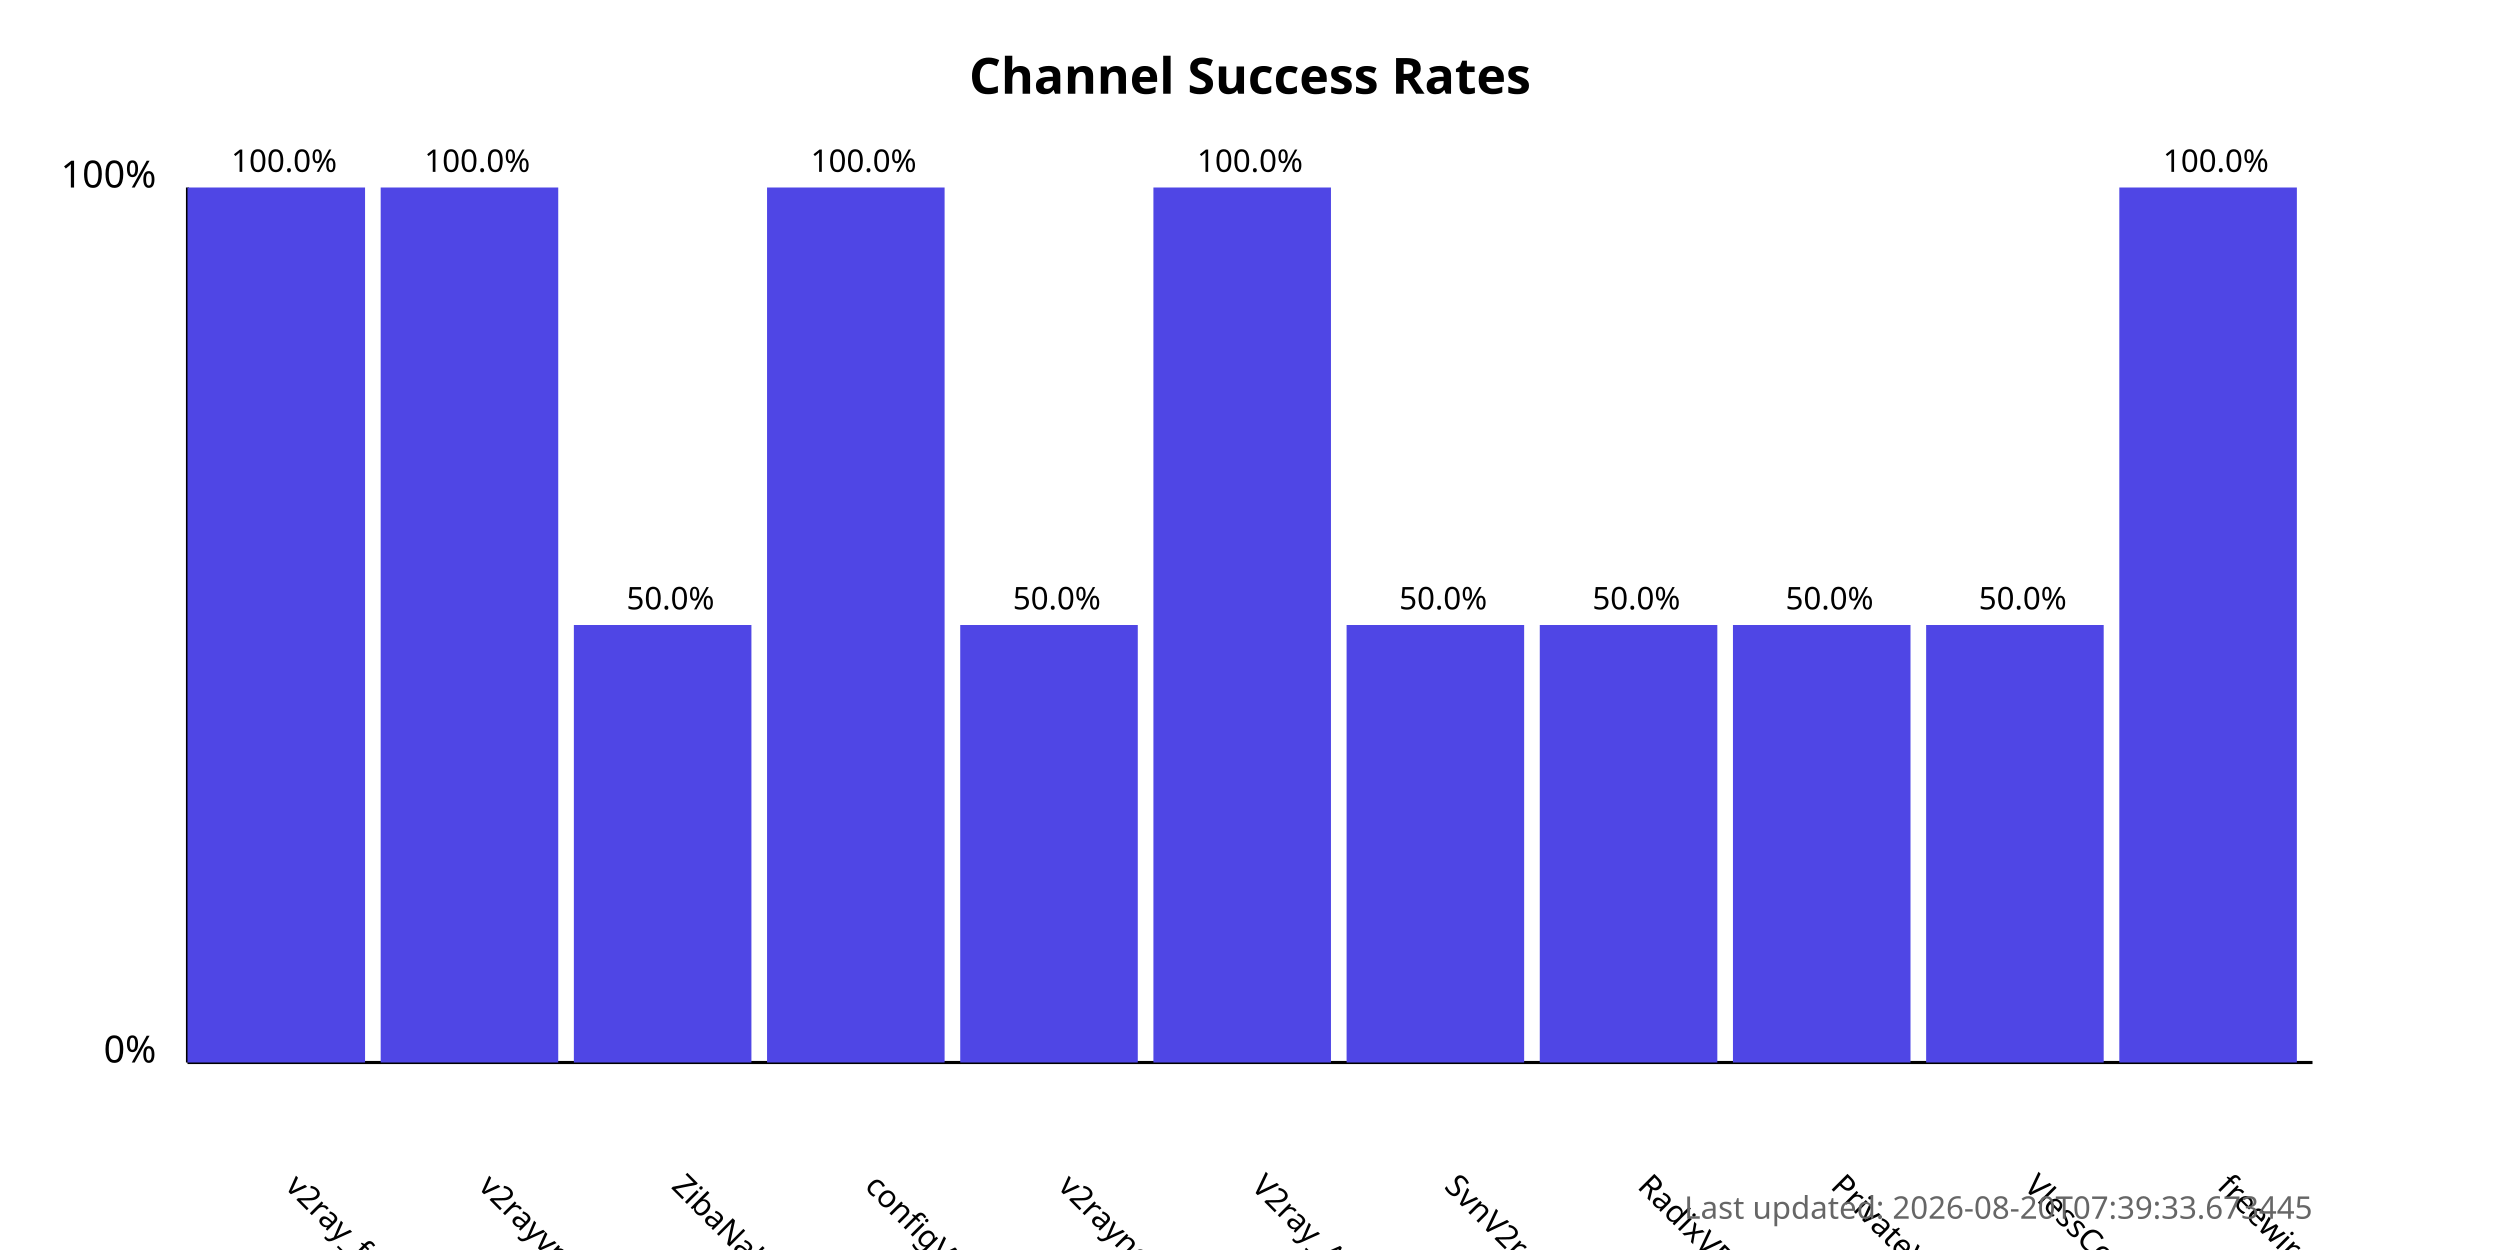
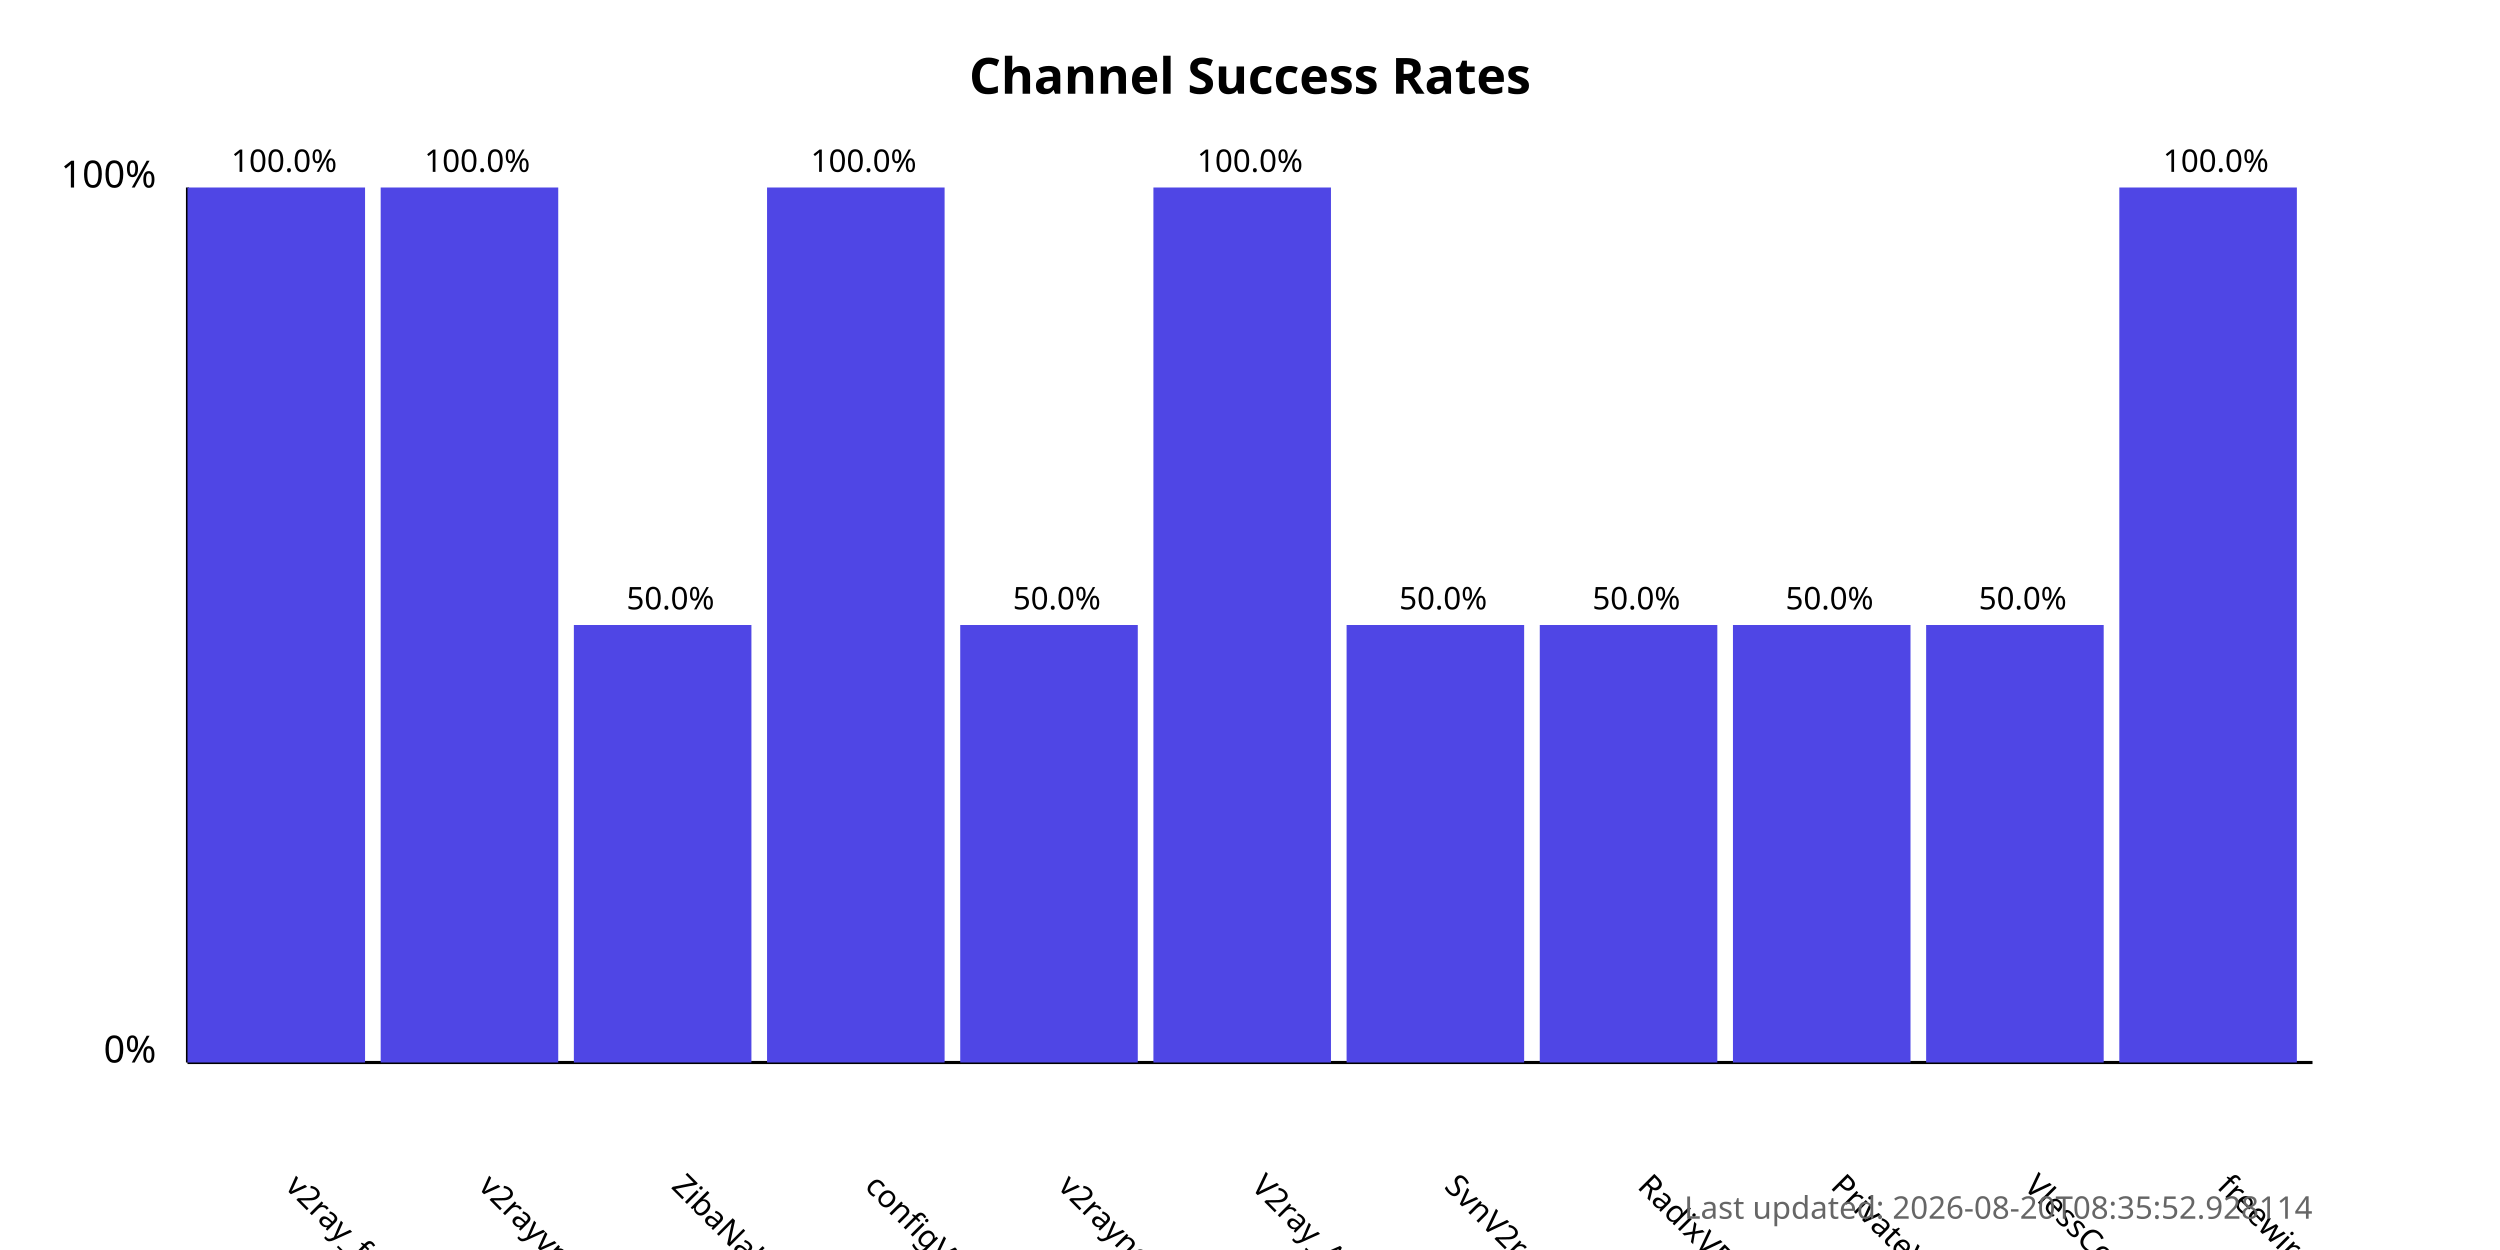
<svg xmlns="http://www.w3.org/2000/svg" width="800" height="400">
  <style>
            .chart-title { font: bold 16px sans-serif; }
            .axis-label { font: 12px sans-serif; }
            .tick-label { font: 10px sans-serif; }
            .bar { fill: #4f46e5; }
            .bar:hover { fill: #6366f1; }
            .timestamp { font: 10px sans-serif; fill: #666; }
        </style>
  <text x="400.0" y="30" text-anchor="middle" class="chart-title">
            Channel Success Rates
        </text>
  <line x1="60" y1="340" x2="60" y2="60" stroke="black" stroke-width="1" />
  <line x1="60" y1="340" x2="740" y2="340" stroke="black" stroke-width="1" />
  <text x="50" y="340" text-anchor="end" class="axis-label">0%</text>
  <text x="50" y="60" text-anchor="end" class="axis-label">100%</text>
  <g>
    <rect x="60" y="60.0" width="56.818" height="280.0" class="bar" />
    <text x="90.909" y="380" transform="rotate(45, 90.90909, 380)" text-anchor="start" class="tick-label">
                v2ray_free_conf
            </text>
    <text x="90.909" y="55.0" text-anchor="middle" class="tick-label">
                100.0%
            </text>
  </g>
  <g>
    <rect x="121.818" y="60.0" width="56.818" height="280.0" class="bar" />
    <text x="152.727" y="380" transform="rotate(45, 152.7273, 380)" text-anchor="start" class="tick-label">
                v2rayvpno
            </text>
    <text x="152.727" y="55.0" text-anchor="middle" class="tick-label">
                100.0%
            </text>
  </g>
  <g>
    <rect x="183.636" y="200.0" width="56.818" height="140.0" class="bar" />
    <text x="214.545" y="380" transform="rotate(45, 214.5455, 380)" text-anchor="start" class="tick-label">
                ZibaNabz
            </text>
    <text x="214.545" y="195.0" text-anchor="middle" class="tick-label">
                50.0%
            </text>
  </g>
  <g>
    <rect x="245.455" y="60.0" width="56.818" height="280.0" class="bar" />
    <text x="276.364" y="380" transform="rotate(45, 276.3636, 380)" text-anchor="start" class="tick-label">
                configV2rayForFree
            </text>
    <text x="276.364" y="55.0" text-anchor="middle" class="tick-label">
                100.0%
            </text>
  </g>
  <g>
    <rect x="307.273" y="200.0" width="56.818" height="140.0" class="bar" />
    <text x="338.182" y="380" transform="rotate(45, 338.1818, 380)" text-anchor="start" class="tick-label">
                v2rayngvpn
            </text>
    <text x="338.182" y="195.0" text-anchor="middle" class="tick-label">
                50.0%
            </text>
  </g>
  <g>
    <rect x="369.091" y="60.0" width="56.818" height="280.0" class="bar" />
    <text x="400.0" y="380" transform="rotate(45, 400.0, 380)" text-anchor="start" class="tick-label">
                V2ray_Alpha
            </text>
    <text x="400.0" y="55.0" text-anchor="middle" class="tick-label">
                100.0%
            </text>
  </g>
  <g>
    <rect x="430.909" y="200.0" width="56.818" height="140.0" class="bar" />
    <text x="461.818" y="380" transform="rotate(45, 461.8182, 380)" text-anchor="start" class="tick-label">
                SvnV2ray
            </text>
    <text x="461.818" y="195.0" text-anchor="middle" class="tick-label">
                50.0%
            </text>
  </g>
  <g>
    <rect x="492.727" y="200.0" width="56.818" height="140.0" class="bar" />
    <text x="523.636" y="380" transform="rotate(45, 523.6364, 380)" text-anchor="start" class="tick-label">
                RadixVPN
            </text>
    <text x="523.636" y="195.0" text-anchor="middle" class="tick-label">
                50.0%
            </text>
  </g>
  <g>
    <rect x="554.545" y="200.0" width="56.818" height="140.0" class="bar" />
    <text x="585.455" y="380" transform="rotate(45, 585.4545, 380)" text-anchor="start" class="tick-label">
                PrivateVPNs
            </text>
    <text x="585.455" y="195.0" text-anchor="middle" class="tick-label">
                50.0%
            </text>
  </g>
  <g>
    <rect x="616.364" y="200.0" width="56.818" height="140.0" class="bar" />
    <text x="647.273" y="380" transform="rotate(45, 647.2727, 380)" text-anchor="start" class="tick-label">
                VlessConfig
            </text>
    <text x="647.273" y="195.0" text-anchor="middle" class="tick-label">
                50.0%
            </text>
  </g>
  <g>
    <rect x="678.182" y="60.0" width="56.818" height="280.0" class="bar" />
    <text x="709.091" y="380" transform="rotate(45, 709.0909, 380)" text-anchor="start" class="tick-label">
                freewireguard
            </text>
    <text x="709.091" y="55.0" text-anchor="middle" class="tick-label">
                100.0%
            </text>
  </g>
  <text x="740" y="390" text-anchor="end" class="timestamp">
-             Last updated: 2026-08-20T07:39:33.673445
+             Last updated: 2026-08-20T08:35:52.928114
        </text>
</svg>
